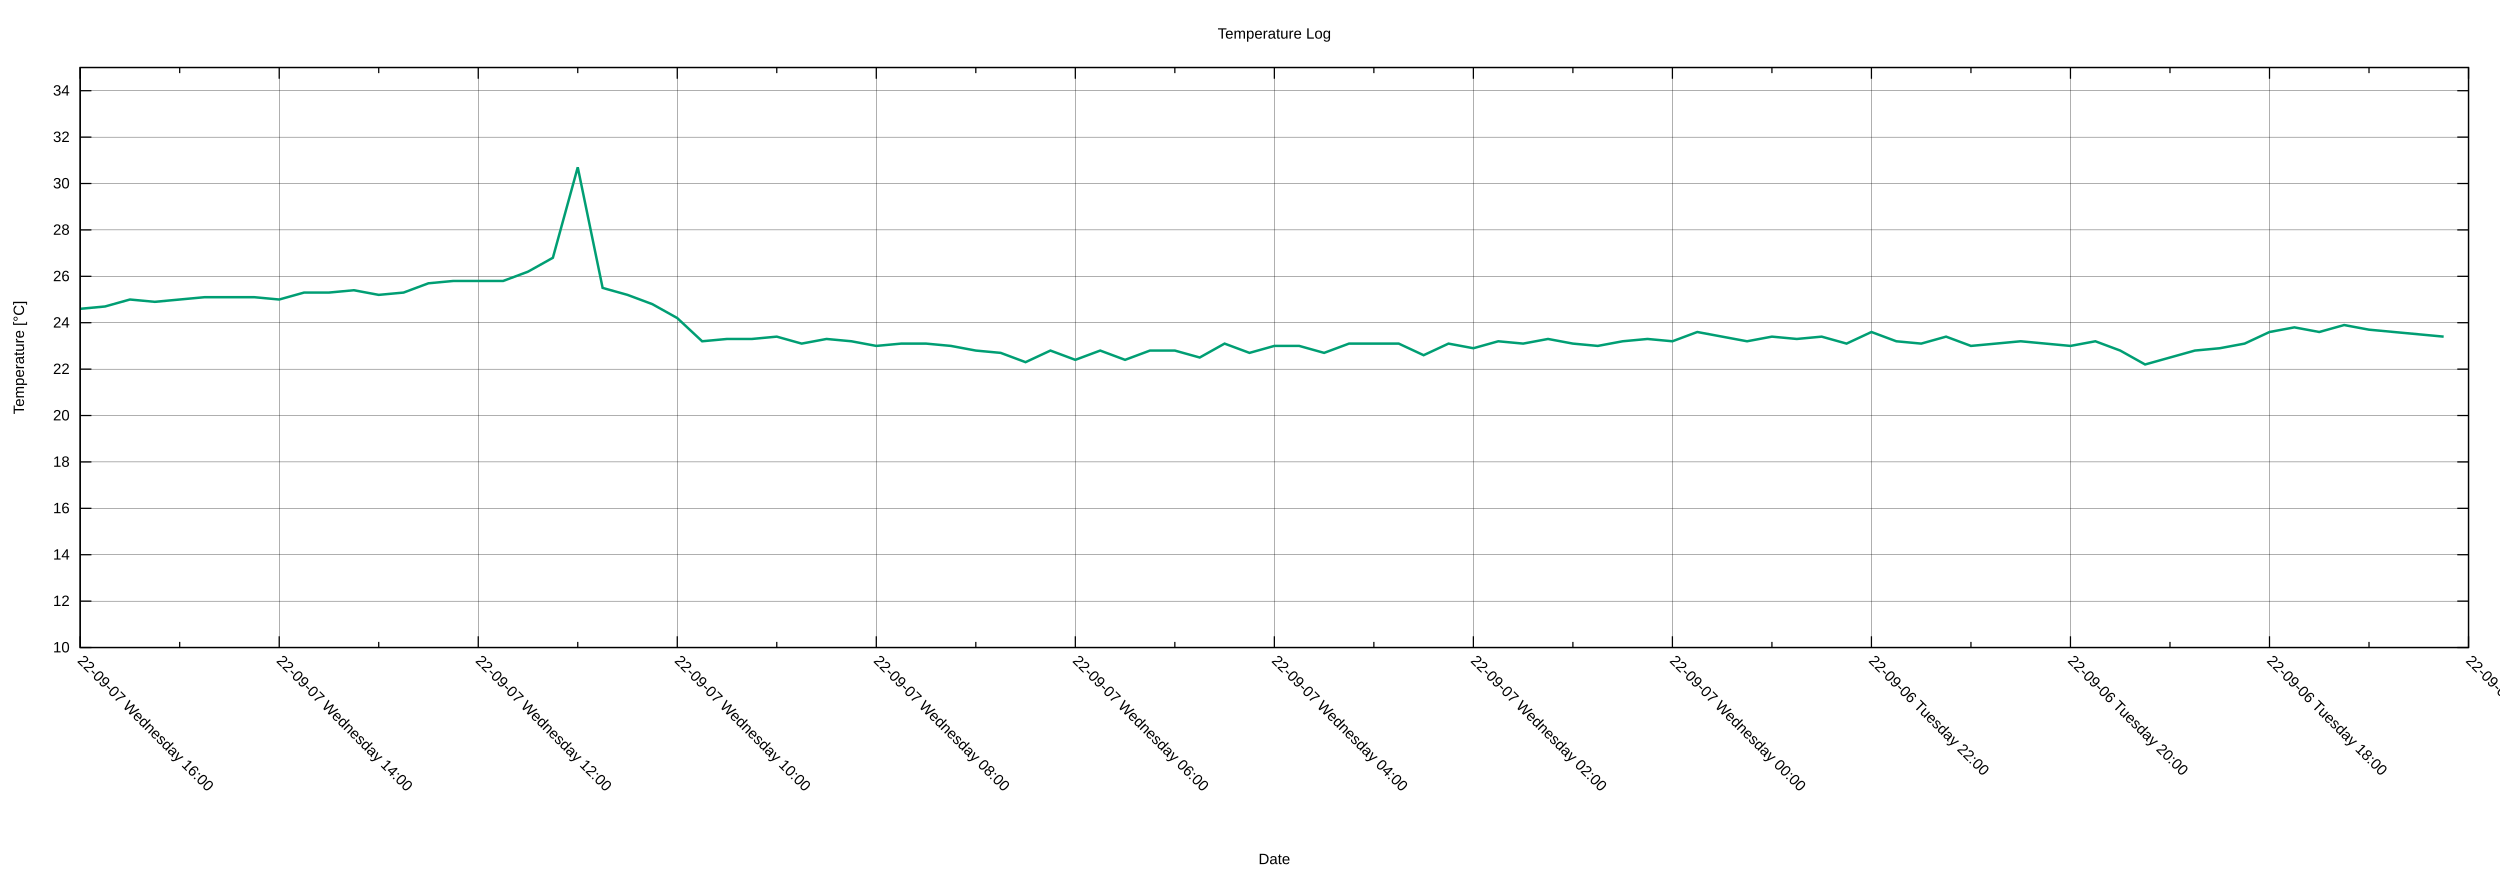
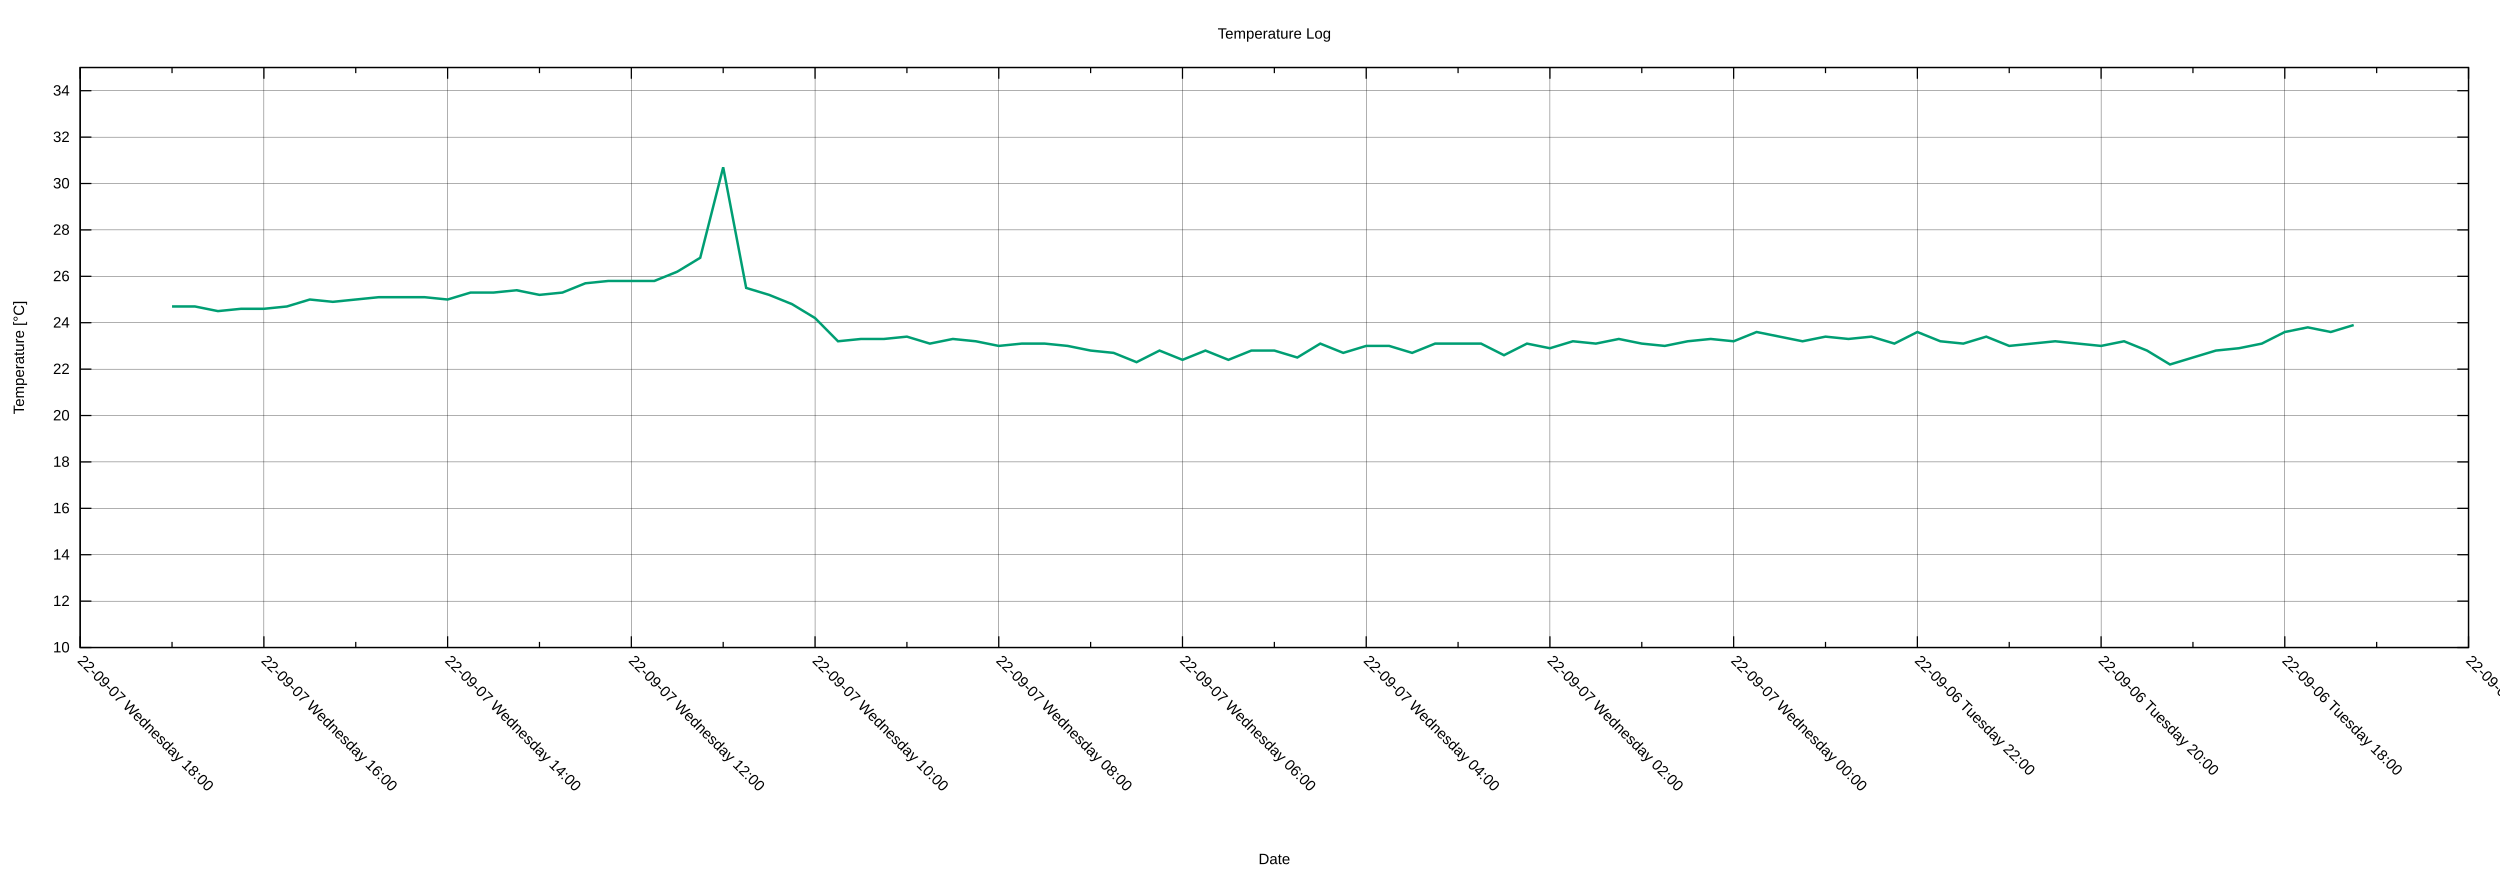
<svg xmlns="http://www.w3.org/2000/svg" xmlns:xlink="http://www.w3.org/1999/xlink" width="2000" height="700" viewBox="0 0 2000 700">
  <g id="gnuplot_canvas">
    <rect x="0" y="0" width="2000" height="700" fill="none" />
    <defs>
      <circle id="gpDot" r="0.5" stroke-width="0.5" stroke="currentColor" />
      <path id="gpPt0" stroke-width="0.222" stroke="currentColor" d="M-1,0 h2 M0,-1 v2" />
      <path id="gpPt1" stroke-width="0.222" stroke="currentColor" d="M-1,-1 L1,1 M1,-1 L-1,1" />
      <path id="gpPt2" stroke-width="0.222" stroke="currentColor" d="M-1,0 L1,0 M0,-1 L0,1 M-1,-1 L1,1 M-1,1 L1,-1" />
      <rect id="gpPt3" stroke-width="0.222" stroke="currentColor" x="-1" y="-1" width="2" height="2" />
      <rect id="gpPt4" stroke-width="0.222" stroke="currentColor" fill="currentColor" x="-1" y="-1" width="2" height="2" />
      <circle id="gpPt5" stroke-width="0.222" stroke="currentColor" cx="0" cy="0" r="1" />
      <use xlink:href="#gpPt5" id="gpPt6" fill="currentColor" stroke="none" />
      <path id="gpPt7" stroke-width="0.222" stroke="currentColor" d="M0,-1.33 L-1.33,0.67 L1.33,0.67 z" />
      <use xlink:href="#gpPt7" id="gpPt8" fill="currentColor" stroke="none" />
      <use xlink:href="#gpPt7" id="gpPt9" stroke="currentColor" transform="rotate(180)" />
      <use xlink:href="#gpPt9" id="gpPt10" fill="currentColor" stroke="none" />
      <use xlink:href="#gpPt3" id="gpPt11" stroke="currentColor" transform="rotate(45)" />
      <use xlink:href="#gpPt11" id="gpPt12" fill="currentColor" stroke="none" />
      <path id="gpPt13" stroke-width="0.222" stroke="currentColor" d="M0,1.330 L1.265,0.411 L0.782,-1.067 L-0.782,-1.076 L-1.265,0.411 z" />
      <use xlink:href="#gpPt13" id="gpPt14" fill="currentColor" stroke="none" />
      <filter id="textbox" filterUnits="objectBoundingBox" x="0" y="0" height="1" width="1">
        <feFlood flood-color="white" flood-opacity="1" result="bgnd" />
        <feComposite in="SourceGraphic" in2="bgnd" operator="atop" />
      </filter>
      <filter id="greybox" filterUnits="objectBoundingBox" x="0" y="0" height="1" width="1">
        <feFlood flood-color="lightgrey" flood-opacity="1" result="grey" />
        <feComposite in="SourceGraphic" in2="grey" operator="atop" />
      </filter>
    </defs>
    <g fill="none" color="white" stroke="currentColor" stroke-width="1.00" stroke-linecap="butt" stroke-linejoin="miter">
</g>
    <g fill="none" color="black" stroke="currentColor" stroke-width="1.00" stroke-linecap="butt" stroke-linejoin="miter">
</g>
    <g fill="none" color="black" stroke="black" stroke-width="0.25" stroke-linecap="butt" stroke-linejoin="miter">
</g>
    <g fill="none" color="black" stroke="currentColor" stroke-width="0.25" stroke-linecap="butt" stroke-linejoin="miter">
      <path stroke="black" class="gridline" d="M64.14,518.02 L1974.82,518.02  " />
    </g>
    <g fill="none" color="black" stroke="black" stroke-width="1.00" stroke-linecap="butt" stroke-linejoin="miter">
</g>
    <g fill="none" color="black" stroke="currentColor" stroke-width="1.00" stroke-linecap="butt" stroke-linejoin="miter">
      <path stroke="black" d="M64.14,518.02 L73.14,518.02 M1974.82,518.02 L1965.82,518.02  " />
      <g transform="translate(55.75,521.92)" stroke="none" fill="black" font-family="Arial" font-size="12.00" text-anchor="end">
        <text>
          <tspan font-family="Arial"> 10</tspan>
        </text>
      </g>
    </g>
    <g fill="none" color="black" stroke="currentColor" stroke-width="1.00" stroke-linecap="butt" stroke-linejoin="miter">
</g>
    <g fill="none" color="black" stroke="black" stroke-width="0.25" stroke-linecap="butt" stroke-linejoin="miter">
</g>
    <g fill="none" color="black" stroke="currentColor" stroke-width="0.25" stroke-linecap="butt" stroke-linejoin="miter">
      <path stroke="black" class="gridline" d="M64.14,480.90 L1974.82,480.90  " />
    </g>
    <g fill="none" color="black" stroke="black" stroke-width="1.00" stroke-linecap="butt" stroke-linejoin="miter">
</g>
    <g fill="none" color="black" stroke="currentColor" stroke-width="1.00" stroke-linecap="butt" stroke-linejoin="miter">
      <path stroke="black" d="M64.14,480.90 L73.14,480.90 M1974.82,480.90 L1965.82,480.90  " />
      <g transform="translate(55.75,484.80)" stroke="none" fill="black" font-family="Arial" font-size="12.00" text-anchor="end">
        <text>
          <tspan font-family="Arial"> 12</tspan>
        </text>
      </g>
    </g>
    <g fill="none" color="black" stroke="currentColor" stroke-width="1.00" stroke-linecap="butt" stroke-linejoin="miter">
</g>
    <g fill="none" color="black" stroke="black" stroke-width="0.25" stroke-linecap="butt" stroke-linejoin="miter">
</g>
    <g fill="none" color="black" stroke="currentColor" stroke-width="0.25" stroke-linecap="butt" stroke-linejoin="miter">
      <path stroke="black" class="gridline" d="M64.14,443.78 L1974.82,443.78  " />
    </g>
    <g fill="none" color="black" stroke="black" stroke-width="1.00" stroke-linecap="butt" stroke-linejoin="miter">
</g>
    <g fill="none" color="black" stroke="currentColor" stroke-width="1.00" stroke-linecap="butt" stroke-linejoin="miter">
      <path stroke="black" d="M64.14,443.78 L73.14,443.78 M1974.82,443.78 L1965.82,443.78  " />
      <g transform="translate(55.75,447.68)" stroke="none" fill="black" font-family="Arial" font-size="12.00" text-anchor="end">
        <text>
          <tspan font-family="Arial"> 14</tspan>
        </text>
      </g>
    </g>
    <g fill="none" color="black" stroke="currentColor" stroke-width="1.00" stroke-linecap="butt" stroke-linejoin="miter">
</g>
    <g fill="none" color="black" stroke="black" stroke-width="0.25" stroke-linecap="butt" stroke-linejoin="miter">
</g>
    <g fill="none" color="black" stroke="currentColor" stroke-width="0.25" stroke-linecap="butt" stroke-linejoin="miter">
      <path stroke="black" class="gridline" d="M64.14,406.66 L1974.82,406.66  " />
    </g>
    <g fill="none" color="black" stroke="black" stroke-width="1.00" stroke-linecap="butt" stroke-linejoin="miter">
</g>
    <g fill="none" color="black" stroke="currentColor" stroke-width="1.00" stroke-linecap="butt" stroke-linejoin="miter">
      <path stroke="black" d="M64.14,406.66 L73.14,406.66 M1974.82,406.66 L1965.82,406.66  " />
      <g transform="translate(55.75,410.56)" stroke="none" fill="black" font-family="Arial" font-size="12.00" text-anchor="end">
        <text>
          <tspan font-family="Arial"> 16</tspan>
        </text>
      </g>
    </g>
    <g fill="none" color="black" stroke="currentColor" stroke-width="1.00" stroke-linecap="butt" stroke-linejoin="miter">
</g>
    <g fill="none" color="black" stroke="black" stroke-width="0.25" stroke-linecap="butt" stroke-linejoin="miter">
</g>
    <g fill="none" color="black" stroke="currentColor" stroke-width="0.25" stroke-linecap="butt" stroke-linejoin="miter">
      <path stroke="black" class="gridline" d="M64.14,369.54 L1974.82,369.54  " />
    </g>
    <g fill="none" color="black" stroke="black" stroke-width="1.00" stroke-linecap="butt" stroke-linejoin="miter">
</g>
    <g fill="none" color="black" stroke="currentColor" stroke-width="1.00" stroke-linecap="butt" stroke-linejoin="miter">
      <path stroke="black" d="M64.14,369.54 L73.14,369.54 M1974.82,369.54 L1965.82,369.54  " />
      <g transform="translate(55.75,373.44)" stroke="none" fill="black" font-family="Arial" font-size="12.00" text-anchor="end">
        <text>
          <tspan font-family="Arial"> 18</tspan>
        </text>
      </g>
    </g>
    <g fill="none" color="black" stroke="currentColor" stroke-width="1.00" stroke-linecap="butt" stroke-linejoin="miter">
</g>
    <g fill="none" color="black" stroke="black" stroke-width="0.25" stroke-linecap="butt" stroke-linejoin="miter">
</g>
    <g fill="none" color="black" stroke="currentColor" stroke-width="0.25" stroke-linecap="butt" stroke-linejoin="miter">
      <path stroke="black" class="gridline" d="M64.14,332.42 L1974.82,332.42  " />
    </g>
    <g fill="none" color="black" stroke="black" stroke-width="1.00" stroke-linecap="butt" stroke-linejoin="miter">
</g>
    <g fill="none" color="black" stroke="currentColor" stroke-width="1.00" stroke-linecap="butt" stroke-linejoin="miter">
      <path stroke="black" d="M64.14,332.42 L73.14,332.42 M1974.82,332.42 L1965.82,332.42  " />
      <g transform="translate(55.75,336.32)" stroke="none" fill="black" font-family="Arial" font-size="12.00" text-anchor="end">
        <text>
          <tspan font-family="Arial"> 20</tspan>
        </text>
      </g>
    </g>
    <g fill="none" color="black" stroke="currentColor" stroke-width="1.00" stroke-linecap="butt" stroke-linejoin="miter">
</g>
    <g fill="none" color="black" stroke="black" stroke-width="0.25" stroke-linecap="butt" stroke-linejoin="miter">
</g>
    <g fill="none" color="black" stroke="currentColor" stroke-width="0.25" stroke-linecap="butt" stroke-linejoin="miter">
      <path stroke="black" class="gridline" d="M64.14,295.30 L1974.82,295.30  " />
    </g>
    <g fill="none" color="black" stroke="black" stroke-width="1.00" stroke-linecap="butt" stroke-linejoin="miter">
</g>
    <g fill="none" color="black" stroke="currentColor" stroke-width="1.00" stroke-linecap="butt" stroke-linejoin="miter">
      <path stroke="black" d="M64.14,295.30 L73.14,295.30 M1974.82,295.30 L1965.82,295.30  " />
      <g transform="translate(55.75,299.20)" stroke="none" fill="black" font-family="Arial" font-size="12.00" text-anchor="end">
        <text>
          <tspan font-family="Arial"> 22</tspan>
        </text>
      </g>
    </g>
    <g fill="none" color="black" stroke="currentColor" stroke-width="1.00" stroke-linecap="butt" stroke-linejoin="miter">
</g>
    <g fill="none" color="black" stroke="black" stroke-width="0.25" stroke-linecap="butt" stroke-linejoin="miter">
</g>
    <g fill="none" color="black" stroke="currentColor" stroke-width="0.25" stroke-linecap="butt" stroke-linejoin="miter">
      <path stroke="black" class="gridline" d="M64.14,258.17 L1974.82,258.17  " />
    </g>
    <g fill="none" color="black" stroke="black" stroke-width="1.00" stroke-linecap="butt" stroke-linejoin="miter">
</g>
    <g fill="none" color="black" stroke="currentColor" stroke-width="1.00" stroke-linecap="butt" stroke-linejoin="miter">
      <path stroke="black" d="M64.14,258.17 L73.14,258.17 M1974.82,258.17 L1965.82,258.17  " />
      <g transform="translate(55.75,262.07)" stroke="none" fill="black" font-family="Arial" font-size="12.00" text-anchor="end">
        <text>
          <tspan font-family="Arial"> 24</tspan>
        </text>
      </g>
    </g>
    <g fill="none" color="black" stroke="currentColor" stroke-width="1.00" stroke-linecap="butt" stroke-linejoin="miter">
</g>
    <g fill="none" color="black" stroke="black" stroke-width="0.25" stroke-linecap="butt" stroke-linejoin="miter">
</g>
    <g fill="none" color="black" stroke="currentColor" stroke-width="0.25" stroke-linecap="butt" stroke-linejoin="miter">
      <path stroke="black" class="gridline" d="M64.14,221.05 L1974.82,221.05  " />
    </g>
    <g fill="none" color="black" stroke="black" stroke-width="1.00" stroke-linecap="butt" stroke-linejoin="miter">
</g>
    <g fill="none" color="black" stroke="currentColor" stroke-width="1.00" stroke-linecap="butt" stroke-linejoin="miter">
      <path stroke="black" d="M64.14,221.05 L73.14,221.05 M1974.82,221.05 L1965.82,221.05  " />
      <g transform="translate(55.75,224.95)" stroke="none" fill="black" font-family="Arial" font-size="12.00" text-anchor="end">
        <text>
          <tspan font-family="Arial"> 26</tspan>
        </text>
      </g>
    </g>
    <g fill="none" color="black" stroke="currentColor" stroke-width="1.00" stroke-linecap="butt" stroke-linejoin="miter">
</g>
    <g fill="none" color="black" stroke="black" stroke-width="0.25" stroke-linecap="butt" stroke-linejoin="miter">
</g>
    <g fill="none" color="black" stroke="currentColor" stroke-width="0.25" stroke-linecap="butt" stroke-linejoin="miter">
      <path stroke="black" class="gridline" d="M64.14,183.93 L1974.82,183.93  " />
    </g>
    <g fill="none" color="black" stroke="black" stroke-width="1.00" stroke-linecap="butt" stroke-linejoin="miter">
</g>
    <g fill="none" color="black" stroke="currentColor" stroke-width="1.00" stroke-linecap="butt" stroke-linejoin="miter">
      <path stroke="black" d="M64.14,183.93 L73.14,183.93 M1974.82,183.93 L1965.82,183.93  " />
      <g transform="translate(55.75,187.83)" stroke="none" fill="black" font-family="Arial" font-size="12.00" text-anchor="end">
        <text>
          <tspan font-family="Arial"> 28</tspan>
        </text>
      </g>
    </g>
    <g fill="none" color="black" stroke="currentColor" stroke-width="1.00" stroke-linecap="butt" stroke-linejoin="miter">
</g>
    <g fill="none" color="black" stroke="black" stroke-width="0.25" stroke-linecap="butt" stroke-linejoin="miter">
</g>
    <g fill="none" color="black" stroke="currentColor" stroke-width="0.25" stroke-linecap="butt" stroke-linejoin="miter">
      <path stroke="black" class="gridline" d="M64.14,146.81 L1974.82,146.81  " />
    </g>
    <g fill="none" color="black" stroke="black" stroke-width="1.00" stroke-linecap="butt" stroke-linejoin="miter">
</g>
    <g fill="none" color="black" stroke="currentColor" stroke-width="1.00" stroke-linecap="butt" stroke-linejoin="miter">
      <path stroke="black" d="M64.14,146.81 L73.14,146.81 M1974.82,146.81 L1965.82,146.81  " />
      <g transform="translate(55.75,150.71)" stroke="none" fill="black" font-family="Arial" font-size="12.00" text-anchor="end">
        <text>
          <tspan font-family="Arial"> 30</tspan>
        </text>
      </g>
    </g>
    <g fill="none" color="black" stroke="currentColor" stroke-width="1.00" stroke-linecap="butt" stroke-linejoin="miter">
</g>
    <g fill="none" color="black" stroke="black" stroke-width="0.25" stroke-linecap="butt" stroke-linejoin="miter">
</g>
    <g fill="none" color="black" stroke="currentColor" stroke-width="0.25" stroke-linecap="butt" stroke-linejoin="miter">
      <path stroke="black" class="gridline" d="M64.14,109.69 L1974.82,109.69  " />
    </g>
    <g fill="none" color="black" stroke="black" stroke-width="1.00" stroke-linecap="butt" stroke-linejoin="miter">
</g>
    <g fill="none" color="black" stroke="currentColor" stroke-width="1.00" stroke-linecap="butt" stroke-linejoin="miter">
      <path stroke="black" d="M64.14,109.69 L73.14,109.69 M1974.82,109.69 L1965.82,109.69  " />
      <g transform="translate(55.75,113.59)" stroke="none" fill="black" font-family="Arial" font-size="12.00" text-anchor="end">
        <text>
          <tspan font-family="Arial"> 32</tspan>
        </text>
      </g>
    </g>
    <g fill="none" color="black" stroke="currentColor" stroke-width="1.00" stroke-linecap="butt" stroke-linejoin="miter">
</g>
    <g fill="none" color="black" stroke="black" stroke-width="0.25" stroke-linecap="butt" stroke-linejoin="miter">
</g>
    <g fill="none" color="black" stroke="currentColor" stroke-width="0.25" stroke-linecap="butt" stroke-linejoin="miter">
      <path stroke="black" class="gridline" d="M64.14,72.57 L1974.82,72.57  " />
    </g>
    <g fill="none" color="black" stroke="black" stroke-width="1.00" stroke-linecap="butt" stroke-linejoin="miter">
</g>
    <g fill="none" color="black" stroke="currentColor" stroke-width="1.00" stroke-linecap="butt" stroke-linejoin="miter">
      <path stroke="black" d="M64.14,72.57 L73.14,72.57 M1974.82,72.57 L1965.82,72.57  " />
      <g transform="translate(55.75,76.47)" stroke="none" fill="black" font-family="Arial" font-size="12.00" text-anchor="end">
        <text>
          <tspan font-family="Arial"> 34</tspan>
        </text>
      </g>
    </g>
    <g fill="none" color="black" stroke="currentColor" stroke-width="1.00" stroke-linecap="butt" stroke-linejoin="miter">
</g>
    <g fill="none" color="black" stroke="black" stroke-width="0.25" stroke-linecap="butt" stroke-linejoin="miter">
</g>
    <g fill="none" color="black" stroke="currentColor" stroke-width="0.25" stroke-linecap="butt" stroke-linejoin="miter">
      <path stroke="black" class="gridline" d="M1974.82,518.02 L1974.82,54.01  " />
    </g>
    <g fill="none" color="black" stroke="black" stroke-width="1.00" stroke-linecap="butt" stroke-linejoin="miter">
</g>
    <g fill="none" color="black" stroke="currentColor" stroke-width="1.00" stroke-linecap="butt" stroke-linejoin="miter">
      <path stroke="black" d="M1974.82,518.02 L1974.82,509.02 M1974.82,54.01 L1974.82,63.01  " />
      <g transform="translate(1972.06,529.17) rotate(45)" stroke="none" fill="black" font-family="Arial" font-size="12.00" text-anchor="start">
        <text>
          <tspan font-family="Arial">22-09-06 Tuesday 16:00</tspan>
        </text>
      </g>
    </g>
    <g fill="none" color="black" stroke="currentColor" stroke-width="1.00" stroke-linecap="butt" stroke-linejoin="miter">
-       <path stroke="black" d="M1895.21,518.02 L1895.21,513.52 M1895.21,54.01 L1895.21,58.51  " />
-     </g>
-     <g fill="none" color="black" stroke="black" stroke-width="0.25" stroke-linecap="butt" stroke-linejoin="miter">
- </g>
-     <g fill="none" color="black" stroke="currentColor" stroke-width="0.25" stroke-linecap="butt" stroke-linejoin="miter">
-       <path stroke="black" class="gridline" d="M1815.60,518.02 L1815.60,54.01  " />
-     </g>
-     <g fill="none" color="black" stroke="black" stroke-width="1.00" stroke-linecap="butt" stroke-linejoin="miter">
- </g>
-     <g fill="none" color="black" stroke="currentColor" stroke-width="1.00" stroke-linecap="butt" stroke-linejoin="miter">
-       <path stroke="black" d="M1815.60,518.02 L1815.60,509.02 M1815.60,54.01 L1815.60,63.01  " />
-       <g transform="translate(1812.84,529.17) rotate(45)" stroke="none" fill="black" font-family="Arial" font-size="12.00" text-anchor="start">
+       <path stroke="black" d="M1901.33,518.02 L1901.33,513.52 M1901.33,54.01 L1901.33,58.51  " />
+     </g>
+     <g fill="none" color="black" stroke="black" stroke-width="0.25" stroke-linecap="butt" stroke-linejoin="miter">
+ </g>
+     <g fill="none" color="black" stroke="currentColor" stroke-width="0.25" stroke-linecap="butt" stroke-linejoin="miter">
+       <path stroke="black" class="gridline" d="M1827.84,518.02 L1827.84,54.01  " />
+     </g>
+     <g fill="none" color="black" stroke="black" stroke-width="1.00" stroke-linecap="butt" stroke-linejoin="miter">
+ </g>
+     <g fill="none" color="black" stroke="currentColor" stroke-width="1.00" stroke-linecap="butt" stroke-linejoin="miter">
+       <path stroke="black" d="M1827.84,518.02 L1827.84,509.02 M1827.84,54.01 L1827.84,63.01  " />
+       <g transform="translate(1825.08,529.17) rotate(45)" stroke="none" fill="black" font-family="Arial" font-size="12.00" text-anchor="start">
        <text>
          <tspan font-family="Arial">22-09-06 Tuesday 18:00</tspan>
        </text>
      </g>
    </g>
    <g fill="none" color="black" stroke="currentColor" stroke-width="1.00" stroke-linecap="butt" stroke-linejoin="miter">
-       <path stroke="black" d="M1735.99,518.02 L1735.99,513.52 M1735.99,54.01 L1735.99,58.51  " />
-     </g>
-     <g fill="none" color="black" stroke="black" stroke-width="0.25" stroke-linecap="butt" stroke-linejoin="miter">
- </g>
-     <g fill="none" color="black" stroke="currentColor" stroke-width="0.25" stroke-linecap="butt" stroke-linejoin="miter">
-       <path stroke="black" class="gridline" d="M1656.37,518.02 L1656.37,54.01  " />
-     </g>
-     <g fill="none" color="black" stroke="black" stroke-width="1.00" stroke-linecap="butt" stroke-linejoin="miter">
- </g>
-     <g fill="none" color="black" stroke="currentColor" stroke-width="1.00" stroke-linecap="butt" stroke-linejoin="miter">
-       <path stroke="black" d="M1656.37,518.02 L1656.37,509.02 M1656.37,54.01 L1656.37,63.01  " />
-       <g transform="translate(1653.61,529.17) rotate(45)" stroke="none" fill="black" font-family="Arial" font-size="12.00" text-anchor="start">
+       <path stroke="black" d="M1754.36,518.02 L1754.36,513.52 M1754.36,54.01 L1754.36,58.51  " />
+     </g>
+     <g fill="none" color="black" stroke="black" stroke-width="0.25" stroke-linecap="butt" stroke-linejoin="miter">
+ </g>
+     <g fill="none" color="black" stroke="currentColor" stroke-width="0.25" stroke-linecap="butt" stroke-linejoin="miter">
+       <path stroke="black" class="gridline" d="M1680.87,518.02 L1680.87,54.01  " />
+     </g>
+     <g fill="none" color="black" stroke="black" stroke-width="1.00" stroke-linecap="butt" stroke-linejoin="miter">
+ </g>
+     <g fill="none" color="black" stroke="currentColor" stroke-width="1.00" stroke-linecap="butt" stroke-linejoin="miter">
+       <path stroke="black" d="M1680.87,518.02 L1680.87,509.02 M1680.87,54.01 L1680.87,63.01  " />
+       <g transform="translate(1678.11,529.17) rotate(45)" stroke="none" fill="black" font-family="Arial" font-size="12.00" text-anchor="start">
        <text>
          <tspan font-family="Arial">22-09-06 Tuesday 20:00</tspan>
        </text>
      </g>
    </g>
    <g fill="none" color="black" stroke="currentColor" stroke-width="1.00" stroke-linecap="butt" stroke-linejoin="miter">
-       <path stroke="black" d="M1576.76,518.02 L1576.76,513.52 M1576.76,54.01 L1576.76,58.51  " />
-     </g>
-     <g fill="none" color="black" stroke="black" stroke-width="0.25" stroke-linecap="butt" stroke-linejoin="miter">
- </g>
-     <g fill="none" color="black" stroke="currentColor" stroke-width="0.25" stroke-linecap="butt" stroke-linejoin="miter">
-       <path stroke="black" class="gridline" d="M1497.15,518.02 L1497.15,54.01  " />
-     </g>
-     <g fill="none" color="black" stroke="black" stroke-width="1.00" stroke-linecap="butt" stroke-linejoin="miter">
- </g>
-     <g fill="none" color="black" stroke="currentColor" stroke-width="1.00" stroke-linecap="butt" stroke-linejoin="miter">
-       <path stroke="black" d="M1497.15,518.02 L1497.15,509.02 M1497.15,54.01 L1497.15,63.01  " />
-       <g transform="translate(1494.39,529.17) rotate(45)" stroke="none" fill="black" font-family="Arial" font-size="12.00" text-anchor="start">
+       <path stroke="black" d="M1607.38,518.02 L1607.38,513.52 M1607.38,54.01 L1607.38,58.51  " />
+     </g>
+     <g fill="none" color="black" stroke="black" stroke-width="0.25" stroke-linecap="butt" stroke-linejoin="miter">
+ </g>
+     <g fill="none" color="black" stroke="currentColor" stroke-width="0.25" stroke-linecap="butt" stroke-linejoin="miter">
+       <path stroke="black" class="gridline" d="M1533.89,518.02 L1533.89,54.01  " />
+     </g>
+     <g fill="none" color="black" stroke="black" stroke-width="1.00" stroke-linecap="butt" stroke-linejoin="miter">
+ </g>
+     <g fill="none" color="black" stroke="currentColor" stroke-width="1.00" stroke-linecap="butt" stroke-linejoin="miter">
+       <path stroke="black" d="M1533.89,518.02 L1533.89,509.02 M1533.89,54.01 L1533.89,63.01  " />
+       <g transform="translate(1531.13,529.17) rotate(45)" stroke="none" fill="black" font-family="Arial" font-size="12.00" text-anchor="start">
        <text>
          <tspan font-family="Arial">22-09-06 Tuesday 22:00</tspan>
        </text>
      </g>
    </g>
    <g fill="none" color="black" stroke="currentColor" stroke-width="1.00" stroke-linecap="butt" stroke-linejoin="miter">
-       <path stroke="black" d="M1417.54,518.02 L1417.54,513.52 M1417.54,54.01 L1417.54,58.51  " />
-     </g>
-     <g fill="none" color="black" stroke="black" stroke-width="0.25" stroke-linecap="butt" stroke-linejoin="miter">
- </g>
-     <g fill="none" color="black" stroke="currentColor" stroke-width="0.25" stroke-linecap="butt" stroke-linejoin="miter">
-       <path stroke="black" class="gridline" d="M1337.93,518.02 L1337.93,54.01  " />
-     </g>
-     <g fill="none" color="black" stroke="black" stroke-width="1.00" stroke-linecap="butt" stroke-linejoin="miter">
- </g>
-     <g fill="none" color="black" stroke="currentColor" stroke-width="1.00" stroke-linecap="butt" stroke-linejoin="miter">
-       <path stroke="black" d="M1337.93,518.02 L1337.93,509.02 M1337.93,54.01 L1337.93,63.01  " />
-       <g transform="translate(1335.17,529.17) rotate(45)" stroke="none" fill="black" font-family="Arial" font-size="12.00" text-anchor="start">
+       <path stroke="black" d="M1460.41,518.02 L1460.41,513.52 M1460.41,54.01 L1460.41,58.51  " />
+     </g>
+     <g fill="none" color="black" stroke="black" stroke-width="0.25" stroke-linecap="butt" stroke-linejoin="miter">
+ </g>
+     <g fill="none" color="black" stroke="currentColor" stroke-width="0.25" stroke-linecap="butt" stroke-linejoin="miter">
+       <path stroke="black" class="gridline" d="M1386.92,518.02 L1386.92,54.01  " />
+     </g>
+     <g fill="none" color="black" stroke="black" stroke-width="1.00" stroke-linecap="butt" stroke-linejoin="miter">
+ </g>
+     <g fill="none" color="black" stroke="currentColor" stroke-width="1.00" stroke-linecap="butt" stroke-linejoin="miter">
+       <path stroke="black" d="M1386.92,518.02 L1386.92,509.02 M1386.92,54.01 L1386.92,63.01  " />
+       <g transform="translate(1384.16,529.17) rotate(45)" stroke="none" fill="black" font-family="Arial" font-size="12.00" text-anchor="start">
        <text>
          <tspan font-family="Arial">22-09-07 Wednesday 00:00</tspan>
        </text>
      </g>
    </g>
    <g fill="none" color="black" stroke="currentColor" stroke-width="1.00" stroke-linecap="butt" stroke-linejoin="miter">
-       <path stroke="black" d="M1258.32,518.02 L1258.32,513.52 M1258.32,54.01 L1258.32,58.51  " />
-     </g>
-     <g fill="none" color="black" stroke="black" stroke-width="0.25" stroke-linecap="butt" stroke-linejoin="miter">
- </g>
-     <g fill="none" color="black" stroke="currentColor" stroke-width="0.25" stroke-linecap="butt" stroke-linejoin="miter">
-       <path stroke="black" class="gridline" d="M1178.70,518.02 L1178.70,54.01  " />
-     </g>
-     <g fill="none" color="black" stroke="black" stroke-width="1.00" stroke-linecap="butt" stroke-linejoin="miter">
- </g>
-     <g fill="none" color="black" stroke="currentColor" stroke-width="1.00" stroke-linecap="butt" stroke-linejoin="miter">
-       <path stroke="black" d="M1178.70,518.02 L1178.70,509.02 M1178.70,54.01 L1178.70,63.01  " />
-       <g transform="translate(1175.94,529.17) rotate(45)" stroke="none" fill="black" font-family="Arial" font-size="12.00" text-anchor="start">
+       <path stroke="black" d="M1313.43,518.02 L1313.43,513.52 M1313.43,54.01 L1313.43,58.51  " />
+     </g>
+     <g fill="none" color="black" stroke="black" stroke-width="0.25" stroke-linecap="butt" stroke-linejoin="miter">
+ </g>
+     <g fill="none" color="black" stroke="currentColor" stroke-width="0.25" stroke-linecap="butt" stroke-linejoin="miter">
+       <path stroke="black" class="gridline" d="M1239.94,518.02 L1239.94,54.01  " />
+     </g>
+     <g fill="none" color="black" stroke="black" stroke-width="1.00" stroke-linecap="butt" stroke-linejoin="miter">
+ </g>
+     <g fill="none" color="black" stroke="currentColor" stroke-width="1.00" stroke-linecap="butt" stroke-linejoin="miter">
+       <path stroke="black" d="M1239.94,518.02 L1239.94,509.02 M1239.94,54.01 L1239.94,63.01  " />
+       <g transform="translate(1237.18,529.17) rotate(45)" stroke="none" fill="black" font-family="Arial" font-size="12.00" text-anchor="start">
        <text>
          <tspan font-family="Arial">22-09-07 Wednesday 02:00</tspan>
        </text>
      </g>
    </g>
    <g fill="none" color="black" stroke="currentColor" stroke-width="1.00" stroke-linecap="butt" stroke-linejoin="miter">
-       <path stroke="black" d="M1099.09,518.02 L1099.09,513.52 M1099.09,54.01 L1099.09,58.51  " />
-     </g>
-     <g fill="none" color="black" stroke="black" stroke-width="0.25" stroke-linecap="butt" stroke-linejoin="miter">
- </g>
-     <g fill="none" color="black" stroke="currentColor" stroke-width="0.25" stroke-linecap="butt" stroke-linejoin="miter">
-       <path stroke="black" class="gridline" d="M1019.48,518.02 L1019.48,54.01  " />
-     </g>
-     <g fill="none" color="black" stroke="black" stroke-width="1.00" stroke-linecap="butt" stroke-linejoin="miter">
- </g>
-     <g fill="none" color="black" stroke="currentColor" stroke-width="1.00" stroke-linecap="butt" stroke-linejoin="miter">
-       <path stroke="black" d="M1019.48,518.02 L1019.48,509.02 M1019.48,54.01 L1019.48,63.01  " />
-       <g transform="translate(1016.72,529.17) rotate(45)" stroke="none" fill="black" font-family="Arial" font-size="12.00" text-anchor="start">
+       <path stroke="black" d="M1166.46,518.02 L1166.46,513.52 M1166.46,54.01 L1166.46,58.51  " />
+     </g>
+     <g fill="none" color="black" stroke="black" stroke-width="0.25" stroke-linecap="butt" stroke-linejoin="miter">
+ </g>
+     <g fill="none" color="black" stroke="currentColor" stroke-width="0.25" stroke-linecap="butt" stroke-linejoin="miter">
+       <path stroke="black" class="gridline" d="M1092.97,518.02 L1092.97,54.01  " />
+     </g>
+     <g fill="none" color="black" stroke="black" stroke-width="1.00" stroke-linecap="butt" stroke-linejoin="miter">
+ </g>
+     <g fill="none" color="black" stroke="currentColor" stroke-width="1.00" stroke-linecap="butt" stroke-linejoin="miter">
+       <path stroke="black" d="M1092.97,518.02 L1092.97,509.02 M1092.97,54.01 L1092.97,63.01  " />
+       <g transform="translate(1090.21,529.17) rotate(45)" stroke="none" fill="black" font-family="Arial" font-size="12.00" text-anchor="start">
        <text>
          <tspan font-family="Arial">22-09-07 Wednesday 04:00</tspan>
        </text>
      </g>
    </g>
    <g fill="none" color="black" stroke="currentColor" stroke-width="1.00" stroke-linecap="butt" stroke-linejoin="miter">
-       <path stroke="black" d="M939.87,518.02 L939.87,513.52 M939.87,54.01 L939.87,58.51  " />
-     </g>
-     <g fill="none" color="black" stroke="black" stroke-width="0.25" stroke-linecap="butt" stroke-linejoin="miter">
- </g>
-     <g fill="none" color="black" stroke="currentColor" stroke-width="0.25" stroke-linecap="butt" stroke-linejoin="miter">
-       <path stroke="black" class="gridline" d="M860.26,518.02 L860.26,54.01  " />
-     </g>
-     <g fill="none" color="black" stroke="black" stroke-width="1.00" stroke-linecap="butt" stroke-linejoin="miter">
- </g>
-     <g fill="none" color="black" stroke="currentColor" stroke-width="1.00" stroke-linecap="butt" stroke-linejoin="miter">
-       <path stroke="black" d="M860.26,518.02 L860.26,509.02 M860.26,54.01 L860.26,63.01  " />
-       <g transform="translate(857.50,529.17) rotate(45)" stroke="none" fill="black" font-family="Arial" font-size="12.00" text-anchor="start">
+       <path stroke="black" d="M1019.48,518.02 L1019.48,513.52 M1019.48,54.01 L1019.48,58.51  " />
+     </g>
+     <g fill="none" color="black" stroke="black" stroke-width="0.25" stroke-linecap="butt" stroke-linejoin="miter">
+ </g>
+     <g fill="none" color="black" stroke="currentColor" stroke-width="0.25" stroke-linecap="butt" stroke-linejoin="miter">
+       <path stroke="black" class="gridline" d="M945.99,518.02 L945.99,54.01  " />
+     </g>
+     <g fill="none" color="black" stroke="black" stroke-width="1.00" stroke-linecap="butt" stroke-linejoin="miter">
+ </g>
+     <g fill="none" color="black" stroke="currentColor" stroke-width="1.00" stroke-linecap="butt" stroke-linejoin="miter">
+       <path stroke="black" d="M945.99,518.02 L945.99,509.02 M945.99,54.01 L945.99,63.01  " />
+       <g transform="translate(943.23,529.17) rotate(45)" stroke="none" fill="black" font-family="Arial" font-size="12.00" text-anchor="start">
        <text>
          <tspan font-family="Arial">22-09-07 Wednesday 06:00</tspan>
        </text>
      </g>
    </g>
    <g fill="none" color="black" stroke="currentColor" stroke-width="1.00" stroke-linecap="butt" stroke-linejoin="miter">
-       <path stroke="black" d="M780.65,518.02 L780.65,513.52 M780.65,54.01 L780.65,58.51  " />
-     </g>
-     <g fill="none" color="black" stroke="black" stroke-width="0.25" stroke-linecap="butt" stroke-linejoin="miter">
- </g>
-     <g fill="none" color="black" stroke="currentColor" stroke-width="0.25" stroke-linecap="butt" stroke-linejoin="miter">
-       <path stroke="black" class="gridline" d="M701.03,518.02 L701.03,54.01  " />
-     </g>
-     <g fill="none" color="black" stroke="black" stroke-width="1.00" stroke-linecap="butt" stroke-linejoin="miter">
- </g>
-     <g fill="none" color="black" stroke="currentColor" stroke-width="1.00" stroke-linecap="butt" stroke-linejoin="miter">
-       <path stroke="black" d="M701.03,518.02 L701.03,509.02 M701.03,54.01 L701.03,63.01  " />
-       <g transform="translate(698.27,529.17) rotate(45)" stroke="none" fill="black" font-family="Arial" font-size="12.00" text-anchor="start">
+       <path stroke="black" d="M872.50,518.02 L872.50,513.52 M872.50,54.01 L872.50,58.51  " />
+     </g>
+     <g fill="none" color="black" stroke="black" stroke-width="0.25" stroke-linecap="butt" stroke-linejoin="miter">
+ </g>
+     <g fill="none" color="black" stroke="currentColor" stroke-width="0.25" stroke-linecap="butt" stroke-linejoin="miter">
+       <path stroke="black" class="gridline" d="M799.02,518.02 L799.02,54.01  " />
+     </g>
+     <g fill="none" color="black" stroke="black" stroke-width="1.00" stroke-linecap="butt" stroke-linejoin="miter">
+ </g>
+     <g fill="none" color="black" stroke="currentColor" stroke-width="1.00" stroke-linecap="butt" stroke-linejoin="miter">
+       <path stroke="black" d="M799.02,518.02 L799.02,509.02 M799.02,54.01 L799.02,63.01  " />
+       <g transform="translate(796.26,529.17) rotate(45)" stroke="none" fill="black" font-family="Arial" font-size="12.00" text-anchor="start">
        <text>
          <tspan font-family="Arial">22-09-07 Wednesday 08:00</tspan>
        </text>
      </g>
    </g>
    <g fill="none" color="black" stroke="currentColor" stroke-width="1.00" stroke-linecap="butt" stroke-linejoin="miter">
-       <path stroke="black" d="M621.42,518.02 L621.42,513.52 M621.42,54.01 L621.42,58.51  " />
-     </g>
-     <g fill="none" color="black" stroke="black" stroke-width="0.25" stroke-linecap="butt" stroke-linejoin="miter">
- </g>
-     <g fill="none" color="black" stroke="currentColor" stroke-width="0.25" stroke-linecap="butt" stroke-linejoin="miter">
-       <path stroke="black" class="gridline" d="M541.81,518.02 L541.81,54.01  " />
-     </g>
-     <g fill="none" color="black" stroke="black" stroke-width="1.00" stroke-linecap="butt" stroke-linejoin="miter">
- </g>
-     <g fill="none" color="black" stroke="currentColor" stroke-width="1.00" stroke-linecap="butt" stroke-linejoin="miter">
-       <path stroke="black" d="M541.81,518.02 L541.81,509.02 M541.81,54.01 L541.81,63.01  " />
-       <g transform="translate(539.05,529.17) rotate(45)" stroke="none" fill="black" font-family="Arial" font-size="12.00" text-anchor="start">
+       <path stroke="black" d="M725.53,518.02 L725.53,513.52 M725.53,54.01 L725.53,58.51  " />
+     </g>
+     <g fill="none" color="black" stroke="black" stroke-width="0.25" stroke-linecap="butt" stroke-linejoin="miter">
+ </g>
+     <g fill="none" color="black" stroke="currentColor" stroke-width="0.25" stroke-linecap="butt" stroke-linejoin="miter">
+       <path stroke="black" class="gridline" d="M652.04,518.02 L652.04,54.01  " />
+     </g>
+     <g fill="none" color="black" stroke="black" stroke-width="1.00" stroke-linecap="butt" stroke-linejoin="miter">
+ </g>
+     <g fill="none" color="black" stroke="currentColor" stroke-width="1.00" stroke-linecap="butt" stroke-linejoin="miter">
+       <path stroke="black" d="M652.04,518.02 L652.04,509.02 M652.04,54.01 L652.04,63.01  " />
+       <g transform="translate(649.28,529.17) rotate(45)" stroke="none" fill="black" font-family="Arial" font-size="12.00" text-anchor="start">
        <text>
          <tspan font-family="Arial">22-09-07 Wednesday 10:00</tspan>
        </text>
      </g>
    </g>
    <g fill="none" color="black" stroke="currentColor" stroke-width="1.00" stroke-linecap="butt" stroke-linejoin="miter">
-       <path stroke="black" d="M462.20,518.02 L462.20,513.52 M462.20,54.01 L462.20,58.51  " />
-     </g>
-     <g fill="none" color="black" stroke="black" stroke-width="0.25" stroke-linecap="butt" stroke-linejoin="miter">
- </g>
-     <g fill="none" color="black" stroke="currentColor" stroke-width="0.25" stroke-linecap="butt" stroke-linejoin="miter">
-       <path stroke="black" class="gridline" d="M382.59,518.02 L382.59,54.01  " />
-     </g>
-     <g fill="none" color="black" stroke="black" stroke-width="1.00" stroke-linecap="butt" stroke-linejoin="miter">
- </g>
-     <g fill="none" color="black" stroke="currentColor" stroke-width="1.00" stroke-linecap="butt" stroke-linejoin="miter">
-       <path stroke="black" d="M382.59,518.02 L382.59,509.02 M382.59,54.01 L382.59,63.01  " />
-       <g transform="translate(379.83,529.17) rotate(45)" stroke="none" fill="black" font-family="Arial" font-size="12.00" text-anchor="start">
+       <path stroke="black" d="M578.55,518.02 L578.55,513.52 M578.55,54.01 L578.55,58.51  " />
+     </g>
+     <g fill="none" color="black" stroke="black" stroke-width="0.25" stroke-linecap="butt" stroke-linejoin="miter">
+ </g>
+     <g fill="none" color="black" stroke="currentColor" stroke-width="0.25" stroke-linecap="butt" stroke-linejoin="miter">
+       <path stroke="black" class="gridline" d="M505.07,518.02 L505.07,54.01  " />
+     </g>
+     <g fill="none" color="black" stroke="black" stroke-width="1.00" stroke-linecap="butt" stroke-linejoin="miter">
+ </g>
+     <g fill="none" color="black" stroke="currentColor" stroke-width="1.00" stroke-linecap="butt" stroke-linejoin="miter">
+       <path stroke="black" d="M505.07,518.02 L505.07,509.02 M505.07,54.01 L505.07,63.01  " />
+       <g transform="translate(502.31,529.17) rotate(45)" stroke="none" fill="black" font-family="Arial" font-size="12.00" text-anchor="start">
        <text>
          <tspan font-family="Arial">22-09-07 Wednesday 12:00</tspan>
        </text>
      </g>
    </g>
    <g fill="none" color="black" stroke="currentColor" stroke-width="1.00" stroke-linecap="butt" stroke-linejoin="miter">
-       <path stroke="black" d="M302.98,518.02 L302.98,513.52 M302.98,54.01 L302.98,58.51  " />
-     </g>
-     <g fill="none" color="black" stroke="black" stroke-width="0.25" stroke-linecap="butt" stroke-linejoin="miter">
- </g>
-     <g fill="none" color="black" stroke="currentColor" stroke-width="0.25" stroke-linecap="butt" stroke-linejoin="miter">
-       <path stroke="black" class="gridline" d="M223.36,518.02 L223.36,54.01  " />
-     </g>
-     <g fill="none" color="black" stroke="black" stroke-width="1.00" stroke-linecap="butt" stroke-linejoin="miter">
- </g>
-     <g fill="none" color="black" stroke="currentColor" stroke-width="1.00" stroke-linecap="butt" stroke-linejoin="miter">
-       <path stroke="black" d="M223.36,518.02 L223.36,509.02 M223.36,54.01 L223.36,63.01  " />
-       <g transform="translate(220.60,529.17) rotate(45)" stroke="none" fill="black" font-family="Arial" font-size="12.00" text-anchor="start">
+       <path stroke="black" d="M431.58,518.02 L431.58,513.52 M431.58,54.01 L431.58,58.51  " />
+     </g>
+     <g fill="none" color="black" stroke="black" stroke-width="0.25" stroke-linecap="butt" stroke-linejoin="miter">
+ </g>
+     <g fill="none" color="black" stroke="currentColor" stroke-width="0.25" stroke-linecap="butt" stroke-linejoin="miter">
+       <path stroke="black" class="gridline" d="M358.09,518.02 L358.09,54.01  " />
+     </g>
+     <g fill="none" color="black" stroke="black" stroke-width="1.00" stroke-linecap="butt" stroke-linejoin="miter">
+ </g>
+     <g fill="none" color="black" stroke="currentColor" stroke-width="1.00" stroke-linecap="butt" stroke-linejoin="miter">
+       <path stroke="black" d="M358.09,518.02 L358.09,509.02 M358.09,54.01 L358.09,63.01  " />
+       <g transform="translate(355.33,529.17) rotate(45)" stroke="none" fill="black" font-family="Arial" font-size="12.00" text-anchor="start">
        <text>
          <tspan font-family="Arial">22-09-07 Wednesday 14:00</tspan>
        </text>
      </g>
    </g>
    <g fill="none" color="black" stroke="currentColor" stroke-width="1.00" stroke-linecap="butt" stroke-linejoin="miter">
-       <path stroke="black" d="M143.75,518.02 L143.75,513.52 M143.75,54.01 L143.75,58.51  " />
+       <path stroke="black" d="M284.60,518.02 L284.60,513.52 M284.60,54.01 L284.60,58.51  " />
+     </g>
+     <g fill="none" color="black" stroke="black" stroke-width="0.25" stroke-linecap="butt" stroke-linejoin="miter">
+ </g>
+     <g fill="none" color="black" stroke="currentColor" stroke-width="0.25" stroke-linecap="butt" stroke-linejoin="miter">
+       <path stroke="black" class="gridline" d="M211.12,518.02 L211.12,54.01  " />
+     </g>
+     <g fill="none" color="black" stroke="black" stroke-width="1.00" stroke-linecap="butt" stroke-linejoin="miter">
+ </g>
+     <g fill="none" color="black" stroke="currentColor" stroke-width="1.00" stroke-linecap="butt" stroke-linejoin="miter">
+       <path stroke="black" d="M211.12,518.02 L211.12,509.02 M211.12,54.01 L211.12,63.01  " />
+       <g transform="translate(208.36,529.17) rotate(45)" stroke="none" fill="black" font-family="Arial" font-size="12.00" text-anchor="start">
+         <text>
+           <tspan font-family="Arial">22-09-07 Wednesday 16:00</tspan>
+         </text>
+       </g>
+     </g>
+     <g fill="none" color="black" stroke="currentColor" stroke-width="1.00" stroke-linecap="butt" stroke-linejoin="miter">
+       <path stroke="black" d="M137.63,518.02 L137.63,513.52 M137.63,54.01 L137.63,58.51  " />
    </g>
    <g fill="none" color="black" stroke="black" stroke-width="0.25" stroke-linecap="butt" stroke-linejoin="miter">
</g>
    <g fill="none" color="black" stroke="currentColor" stroke-width="0.25" stroke-linecap="butt" stroke-linejoin="miter">
      <path stroke="black" class="gridline" d="M64.14,518.02 L64.14,54.01  " />
    </g>
    <g fill="none" color="black" stroke="black" stroke-width="1.00" stroke-linecap="butt" stroke-linejoin="miter">
</g>
    <g fill="none" color="black" stroke="currentColor" stroke-width="1.00" stroke-linecap="butt" stroke-linejoin="miter">
      <path stroke="black" d="M64.14,518.02 L64.14,509.02 M64.14,54.01 L64.14,63.01  " />
      <g transform="translate(61.38,529.17) rotate(45)" stroke="none" fill="black" font-family="Arial" font-size="12.00" text-anchor="start">
        <text>
-           <tspan font-family="Arial">22-09-07 Wednesday 16:00</tspan>
+           <tspan font-family="Arial">22-09-07 Wednesday 18:00</tspan>
        </text>
      </g>
    </g>
    <g fill="none" color="black" stroke="currentColor" stroke-width="1.00" stroke-linecap="butt" stroke-linejoin="miter">
</g>
    <g fill="none" color="black" stroke="currentColor" stroke-width="1.00" stroke-linecap="butt" stroke-linejoin="miter">
      <path stroke="black" d="M64.14,54.01 L64.14,518.02 L1974.82,518.02 L1974.82,54.01 L64.14,54.01 Z  " />
    </g>
    <g fill="none" color="black" stroke="currentColor" stroke-width="1.00" stroke-linecap="butt" stroke-linejoin="miter">
      <g transform="translate(19.18,286.02) rotate(270)" stroke="none" fill="black" font-family="Arial" font-size="12.00" text-anchor="middle">
        <text>
          <tspan font-family="Arial">Temperature [°C]</tspan>
        </text>
      </g>
    </g>
    <g fill="none" color="black" stroke="currentColor" stroke-width="1.00" stroke-linecap="butt" stroke-linejoin="miter">
      <g transform="translate(1019.48,691.30)" stroke="none" fill="black" font-family="Arial" font-size="12.00" text-anchor="middle">
        <text>
          <tspan font-family="Arial">Date</tspan>
        </text>
      </g>
    </g>
    <g fill="none" color="black" stroke="currentColor" stroke-width="1.00" stroke-linecap="butt" stroke-linejoin="miter">
</g>
    <g id="gnuplot_plot_1">
      <g fill="none" color="white" stroke="currentColor" stroke-width="2.00" stroke-linecap="butt" stroke-linejoin="miter">
</g>
      <g fill="none" color="black" stroke="currentColor" stroke-width="2.00" stroke-linecap="butt" stroke-linejoin="miter">
-         <path stroke="rgb(  0, 158, 115)" d="M64.14,247.04 L84.04,245.18 L103.95,239.61 L123.85,241.47 L143.75,239.61 L163.65,237.76 L183.56,237.76 L203.46,237.76   L223.36,239.61 L243.27,234.05 L263.17,234.05 L283.07,232.19 L302.98,235.90 L322.88,234.05 L342.78,226.62 L362.68,224.77   L382.59,224.77 L402.49,224.77 L422.39,217.34 L442.30,206.21 L462.20,133.82 L482.10,230.33 L502.00,235.90 L521.91,243.33   L541.81,254.46 L561.71,273.02 L581.62,271.17 L601.52,271.17 L621.42,269.31 L641.32,274.88 L661.23,271.17 L681.13,273.02   L701.03,276.73 L720.94,274.88 L740.84,274.88 L760.74,276.73 L780.65,280.45 L800.55,282.30 L820.45,289.73 L840.35,280.45   L860.26,287.87 L880.16,280.45 L900.06,287.87 L919.97,280.45 L939.87,280.45 L959.77,286.01 L979.67,274.88 L999.58,282.30   L1019.48,276.73 L1039.38,276.73 L1059.29,282.30 L1079.19,274.88 L1099.09,274.88 L1118.99,274.88 L1138.90,284.16 L1158.80,274.88   L1178.70,278.59 L1198.61,273.02 L1218.51,274.88 L1238.41,271.17 L1258.32,274.88 L1278.22,276.73 L1298.12,273.02 L1318.02,271.17   L1337.93,273.02 L1357.83,265.60 L1377.73,269.31 L1397.64,273.02 L1417.54,269.31 L1437.44,271.17 L1457.34,269.31 L1477.25,274.88   L1497.15,265.60 L1517.05,273.02 L1536.96,274.88 L1556.86,269.31 L1576.76,276.73 L1596.66,274.88 L1616.57,273.02 L1636.47,274.88   L1656.37,276.73 L1676.28,273.02 L1696.18,280.45 L1716.08,291.58 L1735.99,286.01 L1755.89,280.45 L1775.79,278.59 L1795.69,274.88   L1815.60,265.60 L1835.50,261.89 L1855.40,265.60 L1875.31,260.03 L1895.21,263.74 L1915.11,265.60 L1935.01,267.45 L1954.92,269.31    " />
+         <path stroke="rgb(  0, 158, 115)" d="M137.63,245.18 L156.00,245.18 L174.37,248.89 L192.74,247.04 L211.12,247.04 L229.49,245.18 L247.86,239.61 L266.23,241.47   L284.60,239.61 L302.98,237.76 L321.35,237.76 L339.72,237.76 L358.09,239.61 L376.46,234.05 L394.83,234.05 L413.21,232.19   L431.58,235.90 L449.95,234.05 L468.32,226.62 L486.69,224.77 L505.07,224.77 L523.44,224.77 L541.81,217.34 L560.18,206.21   L578.55,133.82 L596.93,230.33 L615.30,235.90 L633.67,243.33 L652.04,254.46 L670.41,273.02 L688.79,271.17 L707.16,271.17   L725.53,269.31 L743.90,274.88 L762.27,271.17 L780.65,273.02 L799.02,276.73 L817.39,274.88 L835.76,274.88 L854.13,276.73   L872.50,280.45 L890.88,282.30 L909.25,289.73 L927.62,280.45 L945.99,287.87 L964.36,280.45 L982.74,287.87 L1001.11,280.45   L1019.48,280.45 L1037.85,286.01 L1056.22,274.88 L1074.60,282.30 L1092.97,276.73 L1111.34,276.73 L1129.71,282.30 L1148.08,274.88   L1166.46,274.88 L1184.83,274.88 L1203.20,284.16 L1221.57,274.88 L1239.94,278.59 L1258.32,273.02 L1276.69,274.88 L1295.06,271.17   L1313.43,274.88 L1331.80,276.73 L1350.17,273.02 L1368.55,271.17 L1386.92,273.02 L1405.29,265.60 L1423.66,269.31 L1442.03,273.02   L1460.41,269.31 L1478.78,271.17 L1497.15,269.31 L1515.52,274.88 L1533.89,265.60 L1552.27,273.02 L1570.64,274.88 L1589.01,269.31   L1607.38,276.73 L1625.75,274.88 L1644.13,273.02 L1662.50,274.88 L1680.87,276.73 L1699.24,273.02 L1717.61,280.45 L1735.99,291.58   L1754.36,286.01 L1772.73,280.45 L1791.10,278.59 L1809.47,274.88 L1827.84,265.60 L1846.22,261.89 L1864.59,265.60 L1882.96,260.03    " />
      </g>
    </g>
    <g fill="none" color="black" stroke="currentColor" stroke-width="2.00" stroke-linecap="butt" stroke-linejoin="miter">
</g>
    <g fill="none" color="black" stroke="black" stroke-width="1.00" stroke-linecap="butt" stroke-linejoin="miter">
</g>
    <g fill="none" color="black" stroke="currentColor" stroke-width="1.00" stroke-linecap="butt" stroke-linejoin="miter">
      <path stroke="black" d="M64.14,54.01 L64.14,518.02 L1974.82,518.02 L1974.82,54.01 L64.14,54.01 Z  " />
    </g>
    <g fill="none" color="black" stroke="currentColor" stroke-width="1.00" stroke-linecap="butt" stroke-linejoin="miter">
      <g transform="translate(1019.48,30.91)" stroke="none" fill="black" font-family="Arial" font-size="12.00" text-anchor="middle">
        <text>
          <tspan font-family="Arial">Temperature Log</tspan>
        </text>
      </g>
    </g>
    <g fill="none" color="black" stroke="currentColor" stroke-width="1.00" stroke-linecap="butt" stroke-linejoin="miter">
</g>
  </g>
</svg>
